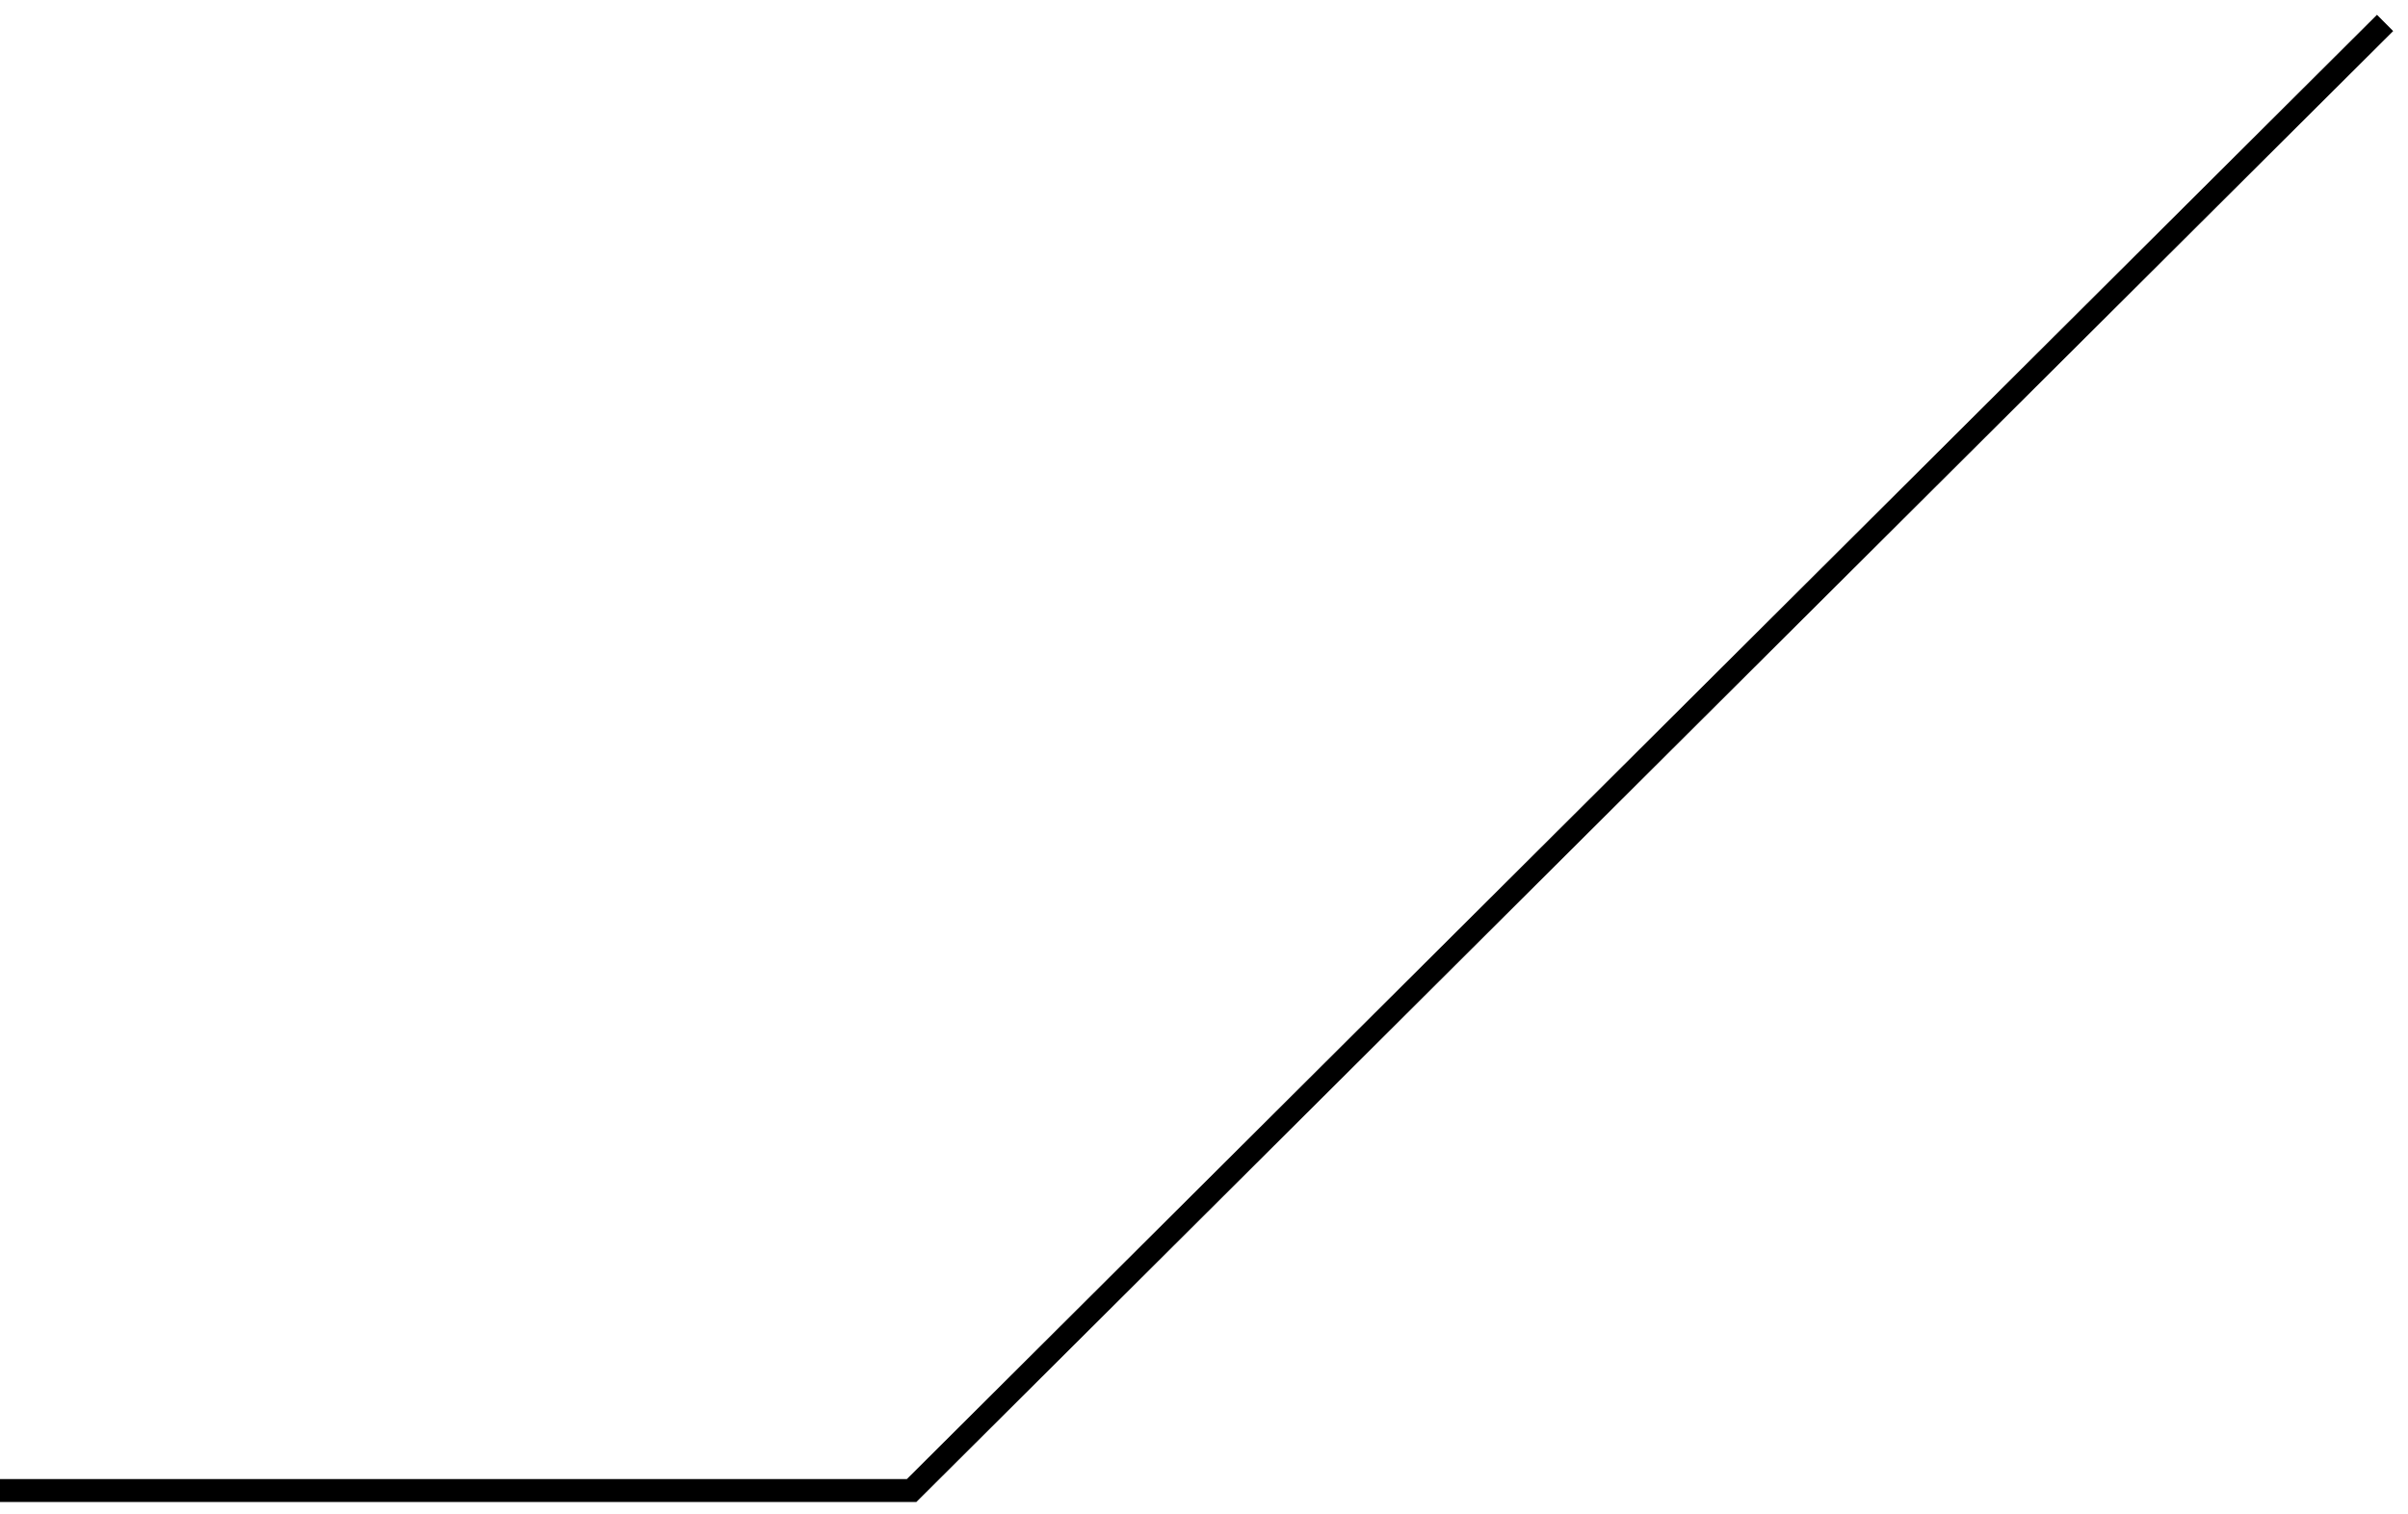
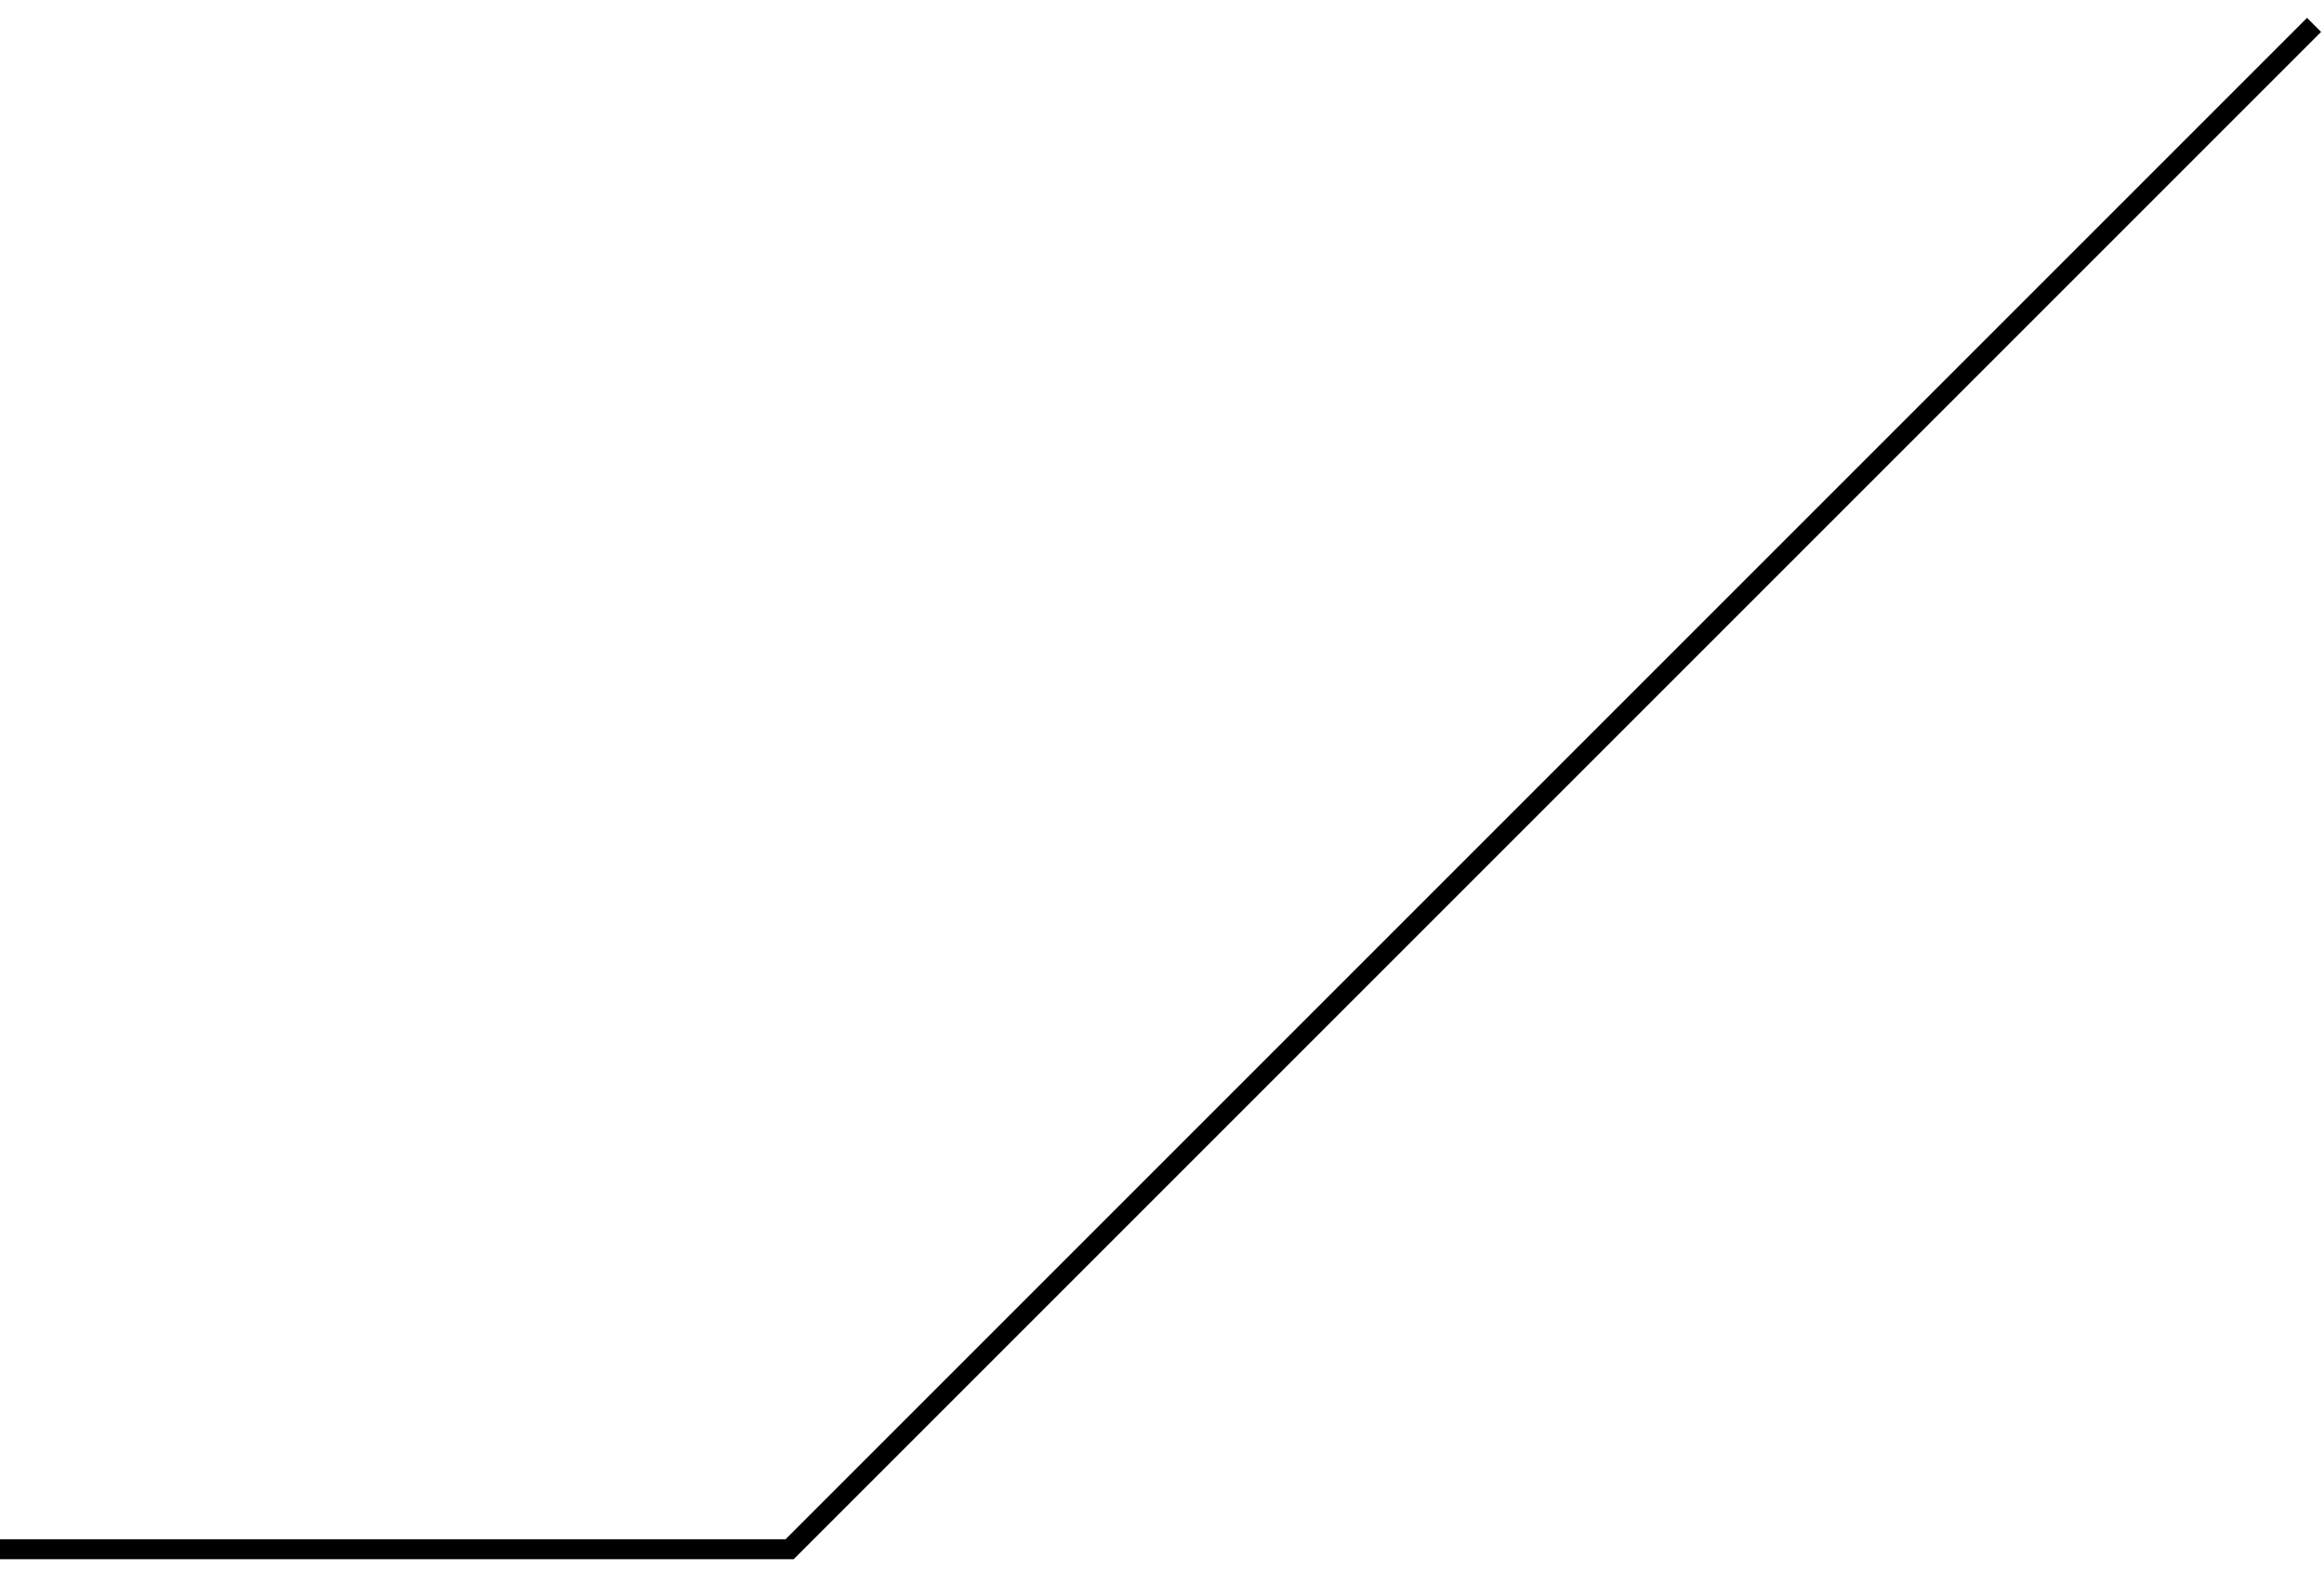
- <svg xmlns="http://www.w3.org/2000/svg" width="105" height="66" viewBox="0 0 105 66" fill="none">
-   <path d="M104 1L39.751 65L0 65" stroke="black" />
+ <svg xmlns="http://www.w3.org/2000/svg" width="117" height="79" viewBox="0 0 117 79" fill="none">
+   <path d="M116.5 1.253L39.751 78.002L0 78.002" stroke="black" />
</svg>
